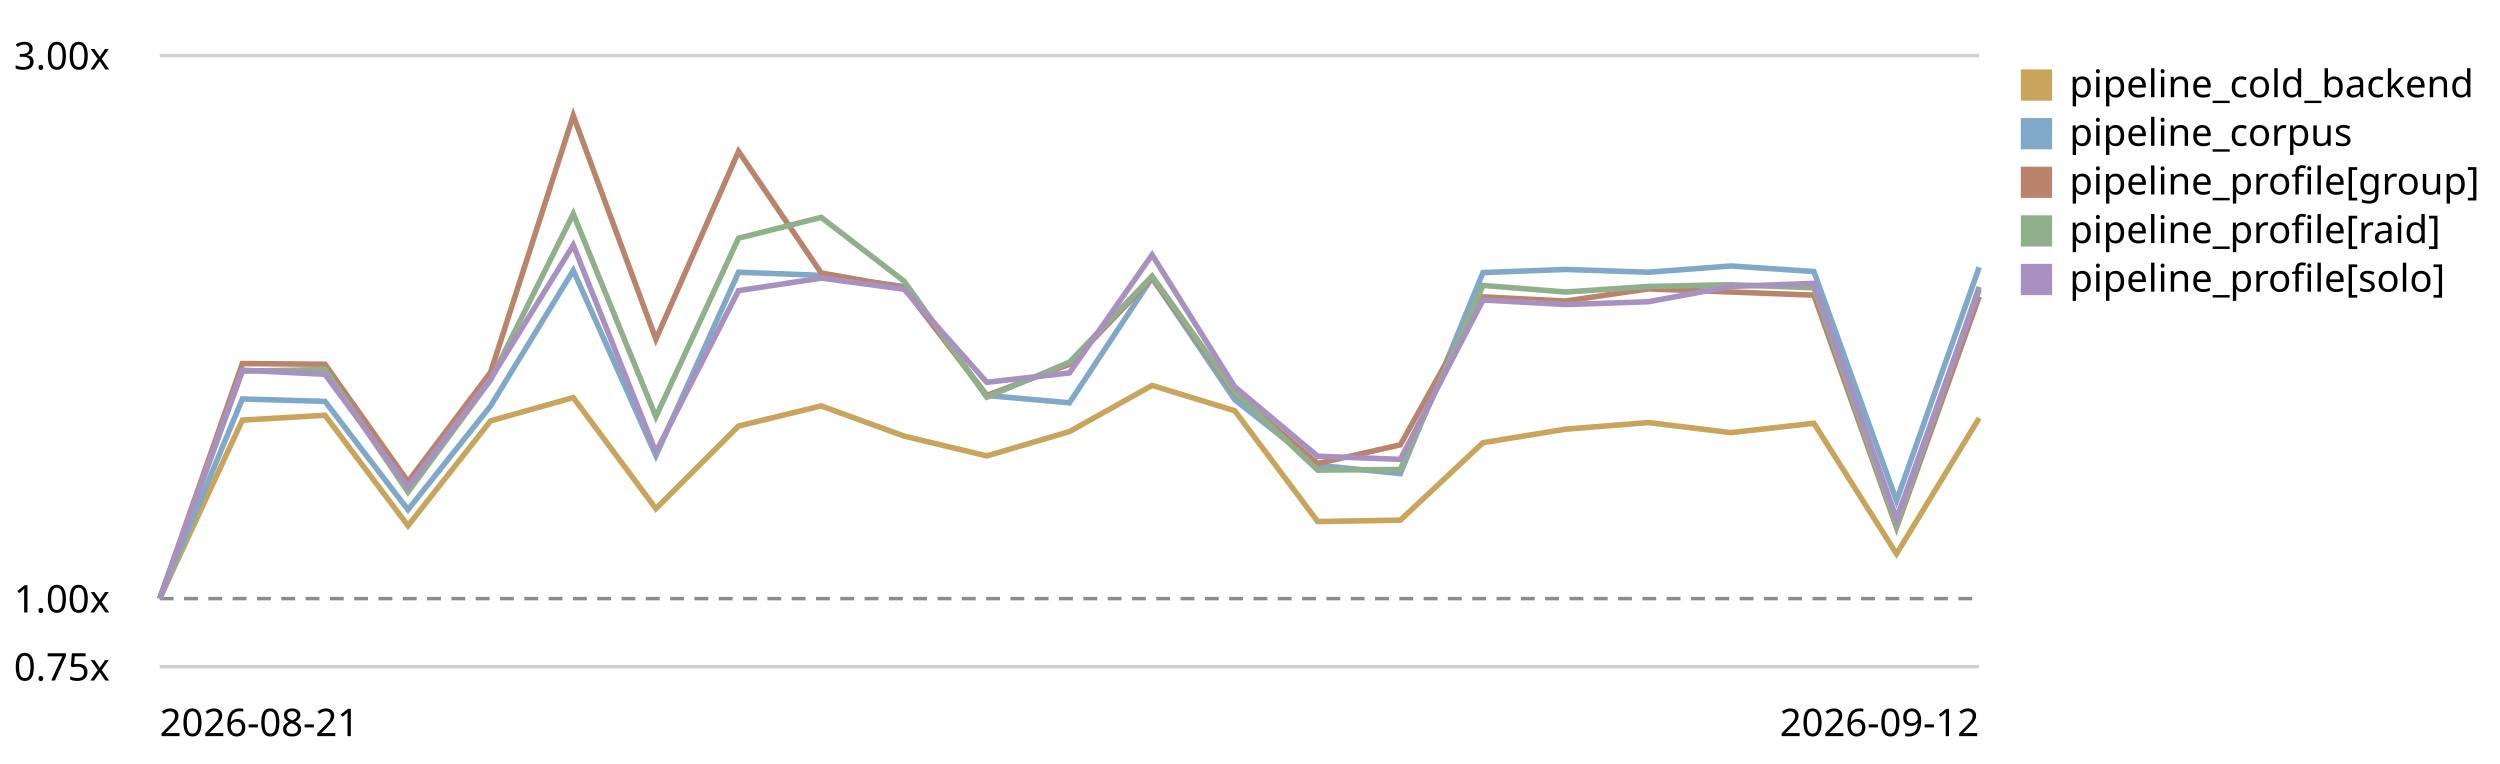
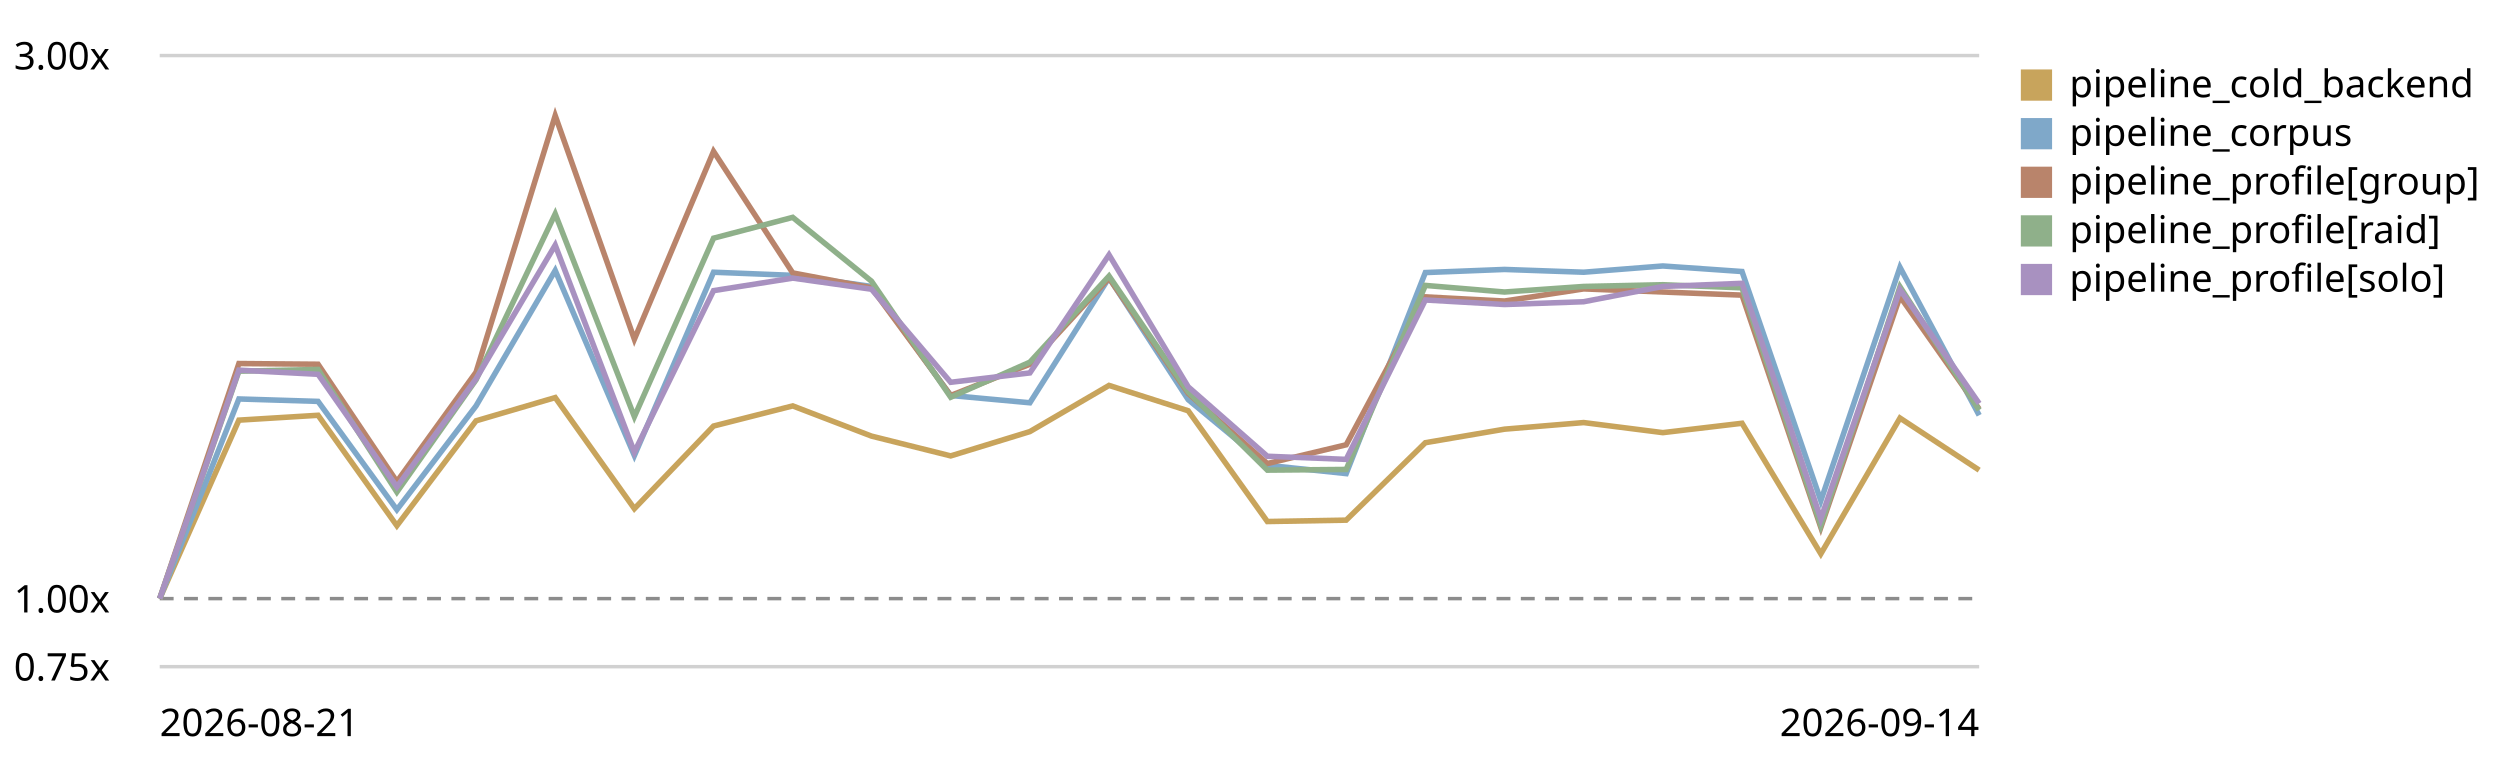
<svg xmlns="http://www.w3.org/2000/svg" viewBox="0 0 720 220" role="img" aria-label="LogPipeline.process (full backend) trend, relative to the first recorded run">
  <style>text{font:11px system-ui,sans-serif;fill:currentColor}.grid{stroke:currentColor;stroke-opacity:.18}.base{stroke:currentColor;stroke-opacity:.45;stroke-dasharray:4 3}</style>
  <line class="grid" x1="46" y1="192.0" x2="570" y2="192.0" />
  <text x="4" y="196.0">0.75x</text>
  <line class="base" x1="46" y1="172.4" x2="570" y2="172.4" />
  <text x="4" y="176.4">1.00x</text>
  <line class="grid" x1="46" y1="16.0" x2="570" y2="16.0" />
  <text x="4" y="20.0">3.00x</text>
-   <path d="M46.0,172.4 L69.8,121.0 L93.6,119.6 L117.5,151.4 L141.3,121.2 L165.1,114.5 L188.9,146.5 L212.7,122.7 L236.5,116.9 L260.4,125.6 L284.2,131.3 L308.0,124.3 L331.8,111.0 L355.6,118.3 L379.5,150.2 L403.3,149.8 L427.1,127.5 L450.9,123.6 L474.7,121.7 L498.5,124.6 L522.4,121.9 L546.2,159.5 L570.0,120.4" fill="none" stroke="#c8a45c" stroke-width="1.6" />
+   <path d="M46.0,172.4 L68.8,121.0 L91.6,119.6 L114.3,151.4 L137.1,121.2 L159.9,114.5 L182.7,146.5 L205.5,122.7 L228.3,116.9 L251.0,125.6 L273.8,131.3 L296.6,124.3 L319.4,111.0 L342.2,118.3 L365.0,150.2 L387.7,149.8 L410.5,127.5 L433.3,123.6 L456.1,121.7 L478.9,124.6 L501.7,121.9 L524.4,159.5 L547.2,120.4 L570.0,135.4" fill="none" stroke="#c8a45c" stroke-width="1.6" />
  <rect x="582" y="20" width="9" height="9" fill="#c8a45c" />
  <text x="596" y="28">pipeline_cold_backend</text>
-   <path d="M46.0,172.4 L69.8,114.9 L93.6,115.6 L117.5,146.8 L141.3,116.9 L165.1,77.9 L188.9,131.2 L212.7,78.4 L236.5,79.3 L260.4,82.5 L284.2,113.9 L308.0,116.0 L331.8,80.0 L355.6,115.1 L379.5,134.0 L403.3,136.4 L427.1,78.5 L450.9,77.6 L474.7,78.4 L498.5,76.6 L522.4,78.2 L546.2,144.2 L570.0,77.0" fill="none" stroke="#7fa8c9" stroke-width="1.6" />
+   <path d="M46.0,172.4 L68.8,114.9 L91.6,115.6 L114.3,146.8 L137.1,116.9 L159.9,77.9 L182.7,131.2 L205.5,78.4 L228.3,79.3 L251.0,82.5 L273.8,113.9 L296.6,116.0 L319.4,80.0 L342.2,115.1 L365.0,134.0 L387.7,136.4 L410.5,78.5 L433.3,77.6 L456.1,78.4 L478.9,76.6 L501.7,78.2 L524.4,144.2 L547.2,77.0 L570.0,119.6" fill="none" stroke="#7fa8c9" stroke-width="1.6" />
  <rect x="582" y="34" width="9" height="9" fill="#7fa8c9" />
  <text x="596" y="42">pipeline_corpus</text>
-   <path d="M46.0,172.4 L69.8,104.7 L93.6,104.9 L117.5,138.7 L141.3,107.2 L165.1,33.3 L188.9,97.7 L212.7,43.6 L236.5,78.6 L260.4,82.9 L284.2,113.9 L308.0,104.9 L331.8,80.1 L355.6,113.3 L379.5,133.5 L403.3,128.1 L427.1,85.5 L450.9,86.7 L474.7,83.2 L498.5,84.1 L522.4,85.0 L546.2,151.9 L570.0,85.4" fill="none" stroke="#b9846b" stroke-width="1.6" />
+   <path d="M46.0,172.4 L68.8,104.7 L91.6,104.9 L114.3,138.7 L137.1,107.2 L159.9,33.3 L182.7,97.7 L205.5,43.6 L228.3,78.6 L251.0,82.9 L273.8,113.9 L296.6,104.9 L319.4,80.1 L342.2,113.3 L365.0,133.5 L387.7,128.1 L410.5,85.5 L433.3,86.7 L456.1,83.2 L478.9,84.1 L501.7,85.0 L524.4,151.9 L547.2,85.4 L570.0,117.8" fill="none" stroke="#b9846b" stroke-width="1.6" />
  <rect x="582" y="48" width="9" height="9" fill="#b9846b" />
  <text x="596" y="56">pipeline_profile[group]</text>
-   <path d="M46.0,172.4 L69.8,106.9 L93.6,106.4 L117.5,141.7 L141.3,109.4 L165.1,61.6 L188.9,120.0 L212.7,68.6 L236.5,62.6 L260.4,81.0 L284.2,114.4 L308.0,104.3 L331.8,79.5 L355.6,112.9 L379.5,135.4 L403.3,135.2 L427.1,82.2 L450.9,84.1 L474.7,82.5 L498.5,82.0 L522.4,82.9 L546.2,151.3 L570.0,82.6" fill="none" stroke="#8fb08a" stroke-width="1.6" />
+   <path d="M46.0,172.4 L68.8,106.9 L91.6,106.4 L114.3,141.7 L137.1,109.4 L159.9,61.6 L182.7,120.0 L205.5,68.6 L228.3,62.6 L251.0,81.0 L273.8,114.4 L296.6,104.3 L319.4,79.5 L342.2,112.9 L365.0,135.4 L387.7,135.2 L410.5,82.2 L433.3,84.1 L456.1,82.5 L478.9,82.0 L501.7,82.9 L524.4,151.3 L547.2,82.6 L570.0,118.1" fill="none" stroke="#8fb08a" stroke-width="1.6" />
  <rect x="582" y="62" width="9" height="9" fill="#8fb08a" />
  <text x="596" y="70">pipeline_profile[raid]</text>
-   <path d="M46.0,172.4 L69.8,106.6 L93.6,107.8 L117.5,140.2 L141.3,109.1 L165.1,70.6 L188.9,130.2 L212.7,83.7 L236.5,80.1 L260.4,83.3 L284.2,110.1 L308.0,107.4 L331.8,73.4 L355.6,111.4 L379.5,131.4 L403.3,132.3 L427.1,86.4 L450.9,87.7 L474.7,86.9 L498.5,82.5 L522.4,81.6 L546.2,149.4 L570.0,83.4" fill="none" stroke="#a891c0" stroke-width="1.6" />
+   <path d="M46.0,172.4 L68.8,106.6 L91.6,107.8 L114.3,140.2 L137.1,109.1 L159.9,70.6 L182.7,130.2 L205.5,83.7 L228.3,80.1 L251.0,83.3 L273.8,110.1 L296.6,107.4 L319.4,73.4 L342.2,111.4 L365.0,131.4 L387.7,132.3 L410.5,86.4 L433.3,87.7 L456.1,86.9 L478.9,82.5 L501.7,81.6 L524.4,149.4 L547.2,83.4 L570.0,116.2" fill="none" stroke="#a891c0" stroke-width="1.6" />
  <rect x="582" y="76" width="9" height="9" fill="#a891c0" />
  <text x="596" y="84">pipeline_profile[solo]</text>
  <text x="46" y="212">2026-08-21</text>
-   <text x="570" y="212" text-anchor="end">2026-09-12</text>
+   <text x="570" y="212" text-anchor="end">2026-09-14</text>
</svg>
